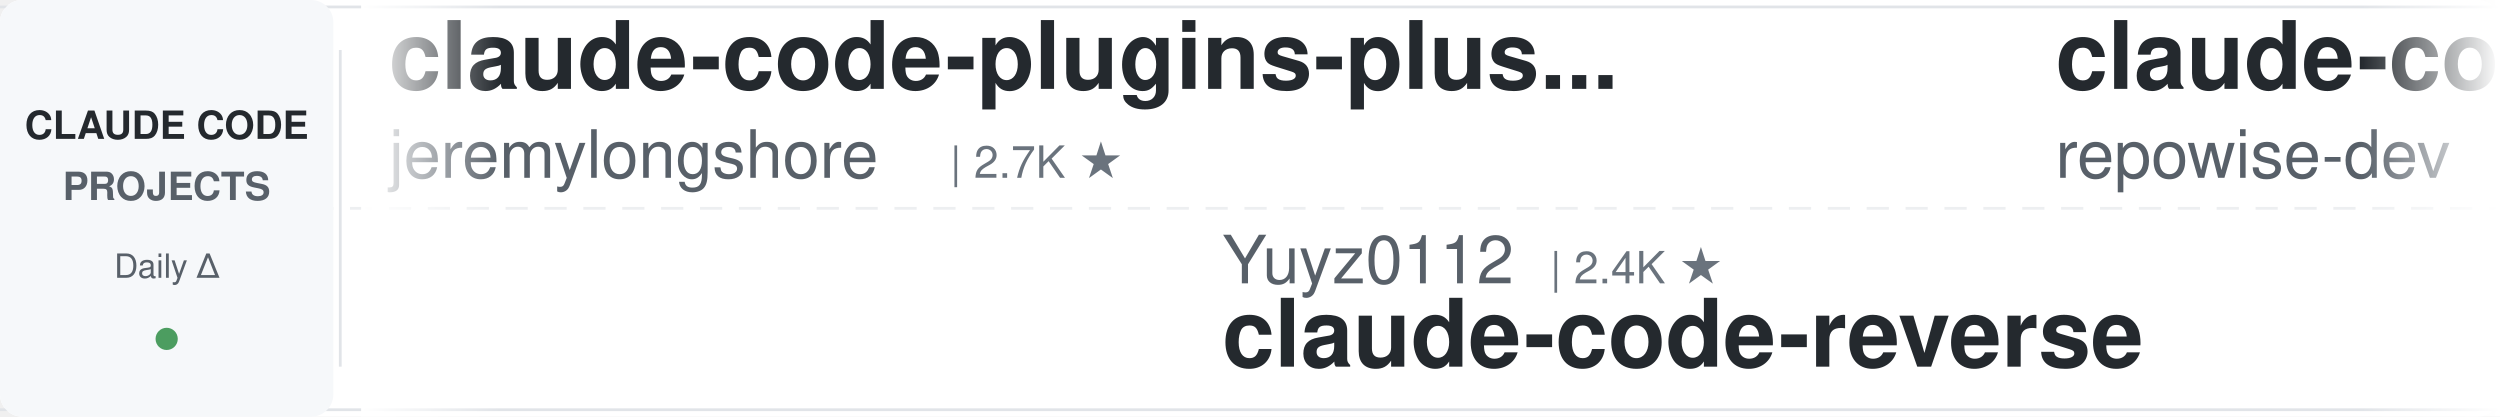
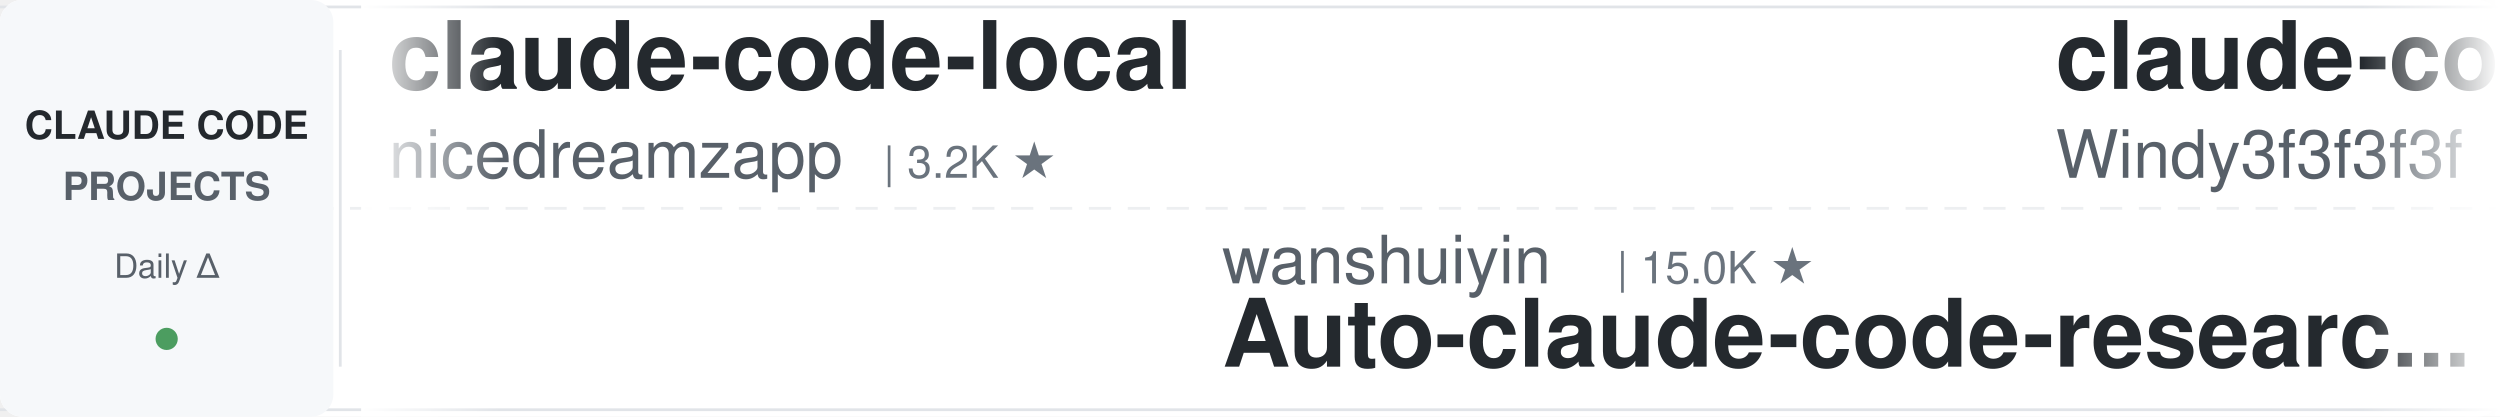
<svg xmlns="http://www.w3.org/2000/svg" width="900" height="150">
  <defs>
    <linearGradient id="leftFade" x1="0%" y1="0%" x2="100%" y2="0%">
      <stop offset="0%" style="stop-color:#ffffff;stop-opacity:1" />
      <stop offset="100%" style="stop-color:#ffffff;stop-opacity:0" />
    </linearGradient>
    <linearGradient id="rightFade" x1="0%" y1="0%" x2="100%" y2="0%">
      <stop offset="0%" style="stop-color:#ffffff;stop-opacity:0" />
      <stop offset="100%" style="stop-color:#ffffff;stop-opacity:1" />
    </linearGradient>
  </defs>
  <rect width="900" height="150" fill="#ffffff" rx="8" />
  <rect x="0" y="2" width="900" height="1" fill="#e1e4e8" />
  <rect x="0" y="147" width="900" height="1" fill="#e1e4e8" />
  <line x1="0" y1="75" x2="900" y2="75" stroke="#e1e4e8" stroke-width="1" stroke-dasharray="8 6" opacity="0.6" />
  <rect x="0" y="0" width="120" height="150" fill="#f6f8fa" rx="8" />
  <text x="60" y="50" font-family="-apple-system, BlinkMacSystemFont, 'Segoe UI', Helvetica, Arial, sans-serif" font-size="14" font-weight="600" fill="#24292e" text-anchor="middle">CLAUDE CODE</text>
  <text x="60" y="72" font-family="-apple-system, BlinkMacSystemFont, 'Segoe UI', Helvetica, Arial, sans-serif" font-size="14" font-weight="600" fill="#586069" text-anchor="middle">PROJECTS</text>
  <text x="60" y="100" font-family="-apple-system, BlinkMacSystemFont, 'Segoe UI', Helvetica, Arial, sans-serif" font-size="12" font-weight="500" fill="#586069" text-anchor="middle">Daily Δ</text>
  <circle cx="60" cy="122" r="4" fill="#22863a" opacity="0.8" />
  <rect x="122" y="18" width="1" height="114" fill="#e1e4e8" />
  <clipPath id="tickerClip">
    <rect x="130" y="0" width="770" height="150" />
  </clipPath>
  <g clip-path="url(#tickerClip)">
    <g id="tickerItems">
      <animateTransform attributeName="transform" attributeType="XML" type="translate" from="0 0" to="-3000 0" dur="54s" repeatCount="indefinite" />
      <g transform="translate(0, 0)">
-         <text x="140" y="32" font-family="-apple-system, BlinkMacSystemFont, 'Segoe UI', Helvetica, Arial, sans-serif" font-size="34" font-weight="600" fill="#24292e">claude-code-plugins-plus...</text>
-         <text x="140" y="64" font-family="-apple-system, BlinkMacSystemFont, 'Segoe UI', Helvetica, Arial, sans-serif" font-size="24" font-weight="400" fill="#586069">jeremylongshore</text>
-         <text x="342" y="64" font-family="-apple-system, BlinkMacSystemFont, 'Segoe UI', Helvetica, Arial, sans-serif" font-size="16" font-weight="500" fill="#6a737d">| 2.7K ★</text>
+         <text x="140" y="32" font-family="-apple-system, BlinkMacSystemFont, 'Segoe UI', Helvetica, Arial, sans-serif" font-size="34" font-weight="600" fill="#24292e">claude-code-local</text>
+         <text x="140" y="64" font-family="-apple-system, BlinkMacSystemFont, 'Segoe UI', Helvetica, Arial, sans-serif" font-size="24" font-weight="400" fill="#586069">nicedreamzapp</text>
+         <text x="318" y="64" font-family="-apple-system, BlinkMacSystemFont, 'Segoe UI', Helvetica, Arial, sans-serif" font-size="16" font-weight="500" fill="#6a737d">| 3.2K ★</text>
      </g>
      <g transform="translate(300, 0)">
-         <text x="140" y="102" font-family="-apple-system, BlinkMacSystemFont, 'Segoe UI', Helvetica, Arial, sans-serif" font-size="24" font-weight="400" fill="#586069">Yuyz0112</text>
-         <text x="258" y="102" font-family="-apple-system, BlinkMacSystemFont, 'Segoe UI', Helvetica, Arial, sans-serif" font-size="16" font-weight="500" fill="#6a737d">| 2.4K ★</text>
-         <text x="140" y="132" font-family="-apple-system, BlinkMacSystemFont, 'Segoe UI', Helvetica, Arial, sans-serif" font-size="34" font-weight="600" fill="#24292e">claude-code-reverse</text>
+         <text x="140" y="102" font-family="-apple-system, BlinkMacSystemFont, 'Segoe UI', Helvetica, Arial, sans-serif" font-size="24" font-weight="400" fill="#586069">wanshuiyin</text>
+         <text x="282" y="102" font-family="-apple-system, BlinkMacSystemFont, 'Segoe UI', Helvetica, Arial, sans-serif" font-size="16" font-weight="500" fill="#6a737d">| 15.0K ★</text>
+         <text x="140" y="132" font-family="-apple-system, BlinkMacSystemFont, 'Segoe UI', Helvetica, Arial, sans-serif" font-size="34" font-weight="600" fill="#24292e">Auto-claude-code-researc...</text>
      </g>
      <g transform="translate(600, 0)">
-         <text x="140" y="32" font-family="-apple-system, BlinkMacSystemFont, 'Segoe UI', Helvetica, Arial, sans-serif" font-size="34" font-weight="600" fill="#24292e">claude-code-prompts</text>
-         <text x="140" y="64" font-family="-apple-system, BlinkMacSystemFont, 'Segoe UI', Helvetica, Arial, sans-serif" font-size="24" font-weight="400" fill="#586069">repowise-dev</text>
-         <text x="306" y="64" font-family="-apple-system, BlinkMacSystemFont, 'Segoe UI', Helvetica, Arial, sans-serif" font-size="16" font-weight="500" fill="#6a737d">| 1.2K ★</text>
+         <text x="140" y="32" font-family="-apple-system, BlinkMacSystemFont, 'Segoe UI', Helvetica, Arial, sans-serif" font-size="34" font-weight="600" fill="#24292e">claude-code-from-scratch</text>
+         <text x="140" y="64" font-family="-apple-system, BlinkMacSystemFont, 'Segoe UI', Helvetica, Arial, sans-serif" font-size="24" font-weight="400" fill="#586069">Windy3f3f3f3f</text>
+         <text x="318" y="64" font-family="-apple-system, BlinkMacSystemFont, 'Segoe UI', Helvetica, Arial, sans-serif" font-size="16" font-weight="500" fill="#6a737d">| 2.6K ★</text>
      </g>
      <g transform="translate(900, 0)">
+         <text x="140" y="102" font-family="-apple-system, BlinkMacSystemFont, 'Segoe UI', Helvetica, Arial, sans-serif" font-size="24" font-weight="400" fill="#586069">centminmod</text>
+         <text x="282" y="102" font-family="-apple-system, BlinkMacSystemFont, 'Segoe UI', Helvetica, Arial, sans-serif" font-size="16" font-weight="500" fill="#6a737d">| 2.6K ★</text>
+         <text x="140" y="132" font-family="-apple-system, BlinkMacSystemFont, 'Segoe UI', Helvetica, Arial, sans-serif" font-size="34" font-weight="600" fill="#24292e">my-claude-code-setup</text>
+       </g>
+       <g transform="translate(1200, 0)">
+         <text x="140" y="32" font-family="-apple-system, BlinkMacSystemFont, 'Segoe UI', Helvetica, Arial, sans-serif" font-size="34" font-weight="600" fill="#24292e">claude-code-router</text>
+         <text x="140" y="64" font-family="-apple-system, BlinkMacSystemFont, 'Segoe UI', Helvetica, Arial, sans-serif" font-size="24" font-weight="400" fill="#586069">musistudio</text>
+         <text x="282" y="64" font-family="-apple-system, BlinkMacSystemFont, 'Segoe UI', Helvetica, Arial, sans-serif" font-size="16" font-weight="500" fill="#6a737d">| 36.8K ★</text>
+       </g>
+       <g transform="translate(1500, 0)">
+         <text x="140" y="102" font-family="-apple-system, BlinkMacSystemFont, 'Segoe UI', Helvetica, Arial, sans-serif" font-size="24" font-weight="400" fill="#586069">kodu-ai</text>
+         <text x="246" y="102" font-family="-apple-system, BlinkMacSystemFont, 'Segoe UI', Helvetica, Arial, sans-serif" font-size="16" font-weight="500" fill="#6a737d">| 5.2K ★</text>
+         <text x="140" y="132" font-family="-apple-system, BlinkMacSystemFont, 'Segoe UI', Helvetica, Arial, sans-serif" font-size="34" font-weight="600" fill="#24292e">claude-coder</text>
+       </g>
+       <g transform="translate(1800, 0)">
+         <text x="140" y="32" font-family="-apple-system, BlinkMacSystemFont, 'Segoe UI', Helvetica, Arial, sans-serif" font-size="34" font-weight="600" fill="#24292e">claude-code-transcripts</text>
+         <text x="140" y="64" font-family="-apple-system, BlinkMacSystemFont, 'Segoe UI', Helvetica, Arial, sans-serif" font-size="24" font-weight="400" fill="#586069">simonw</text>
+         <text x="234" y="64" font-family="-apple-system, BlinkMacSystemFont, 'Segoe UI', Helvetica, Arial, sans-serif" font-size="16" font-weight="500" fill="#6a737d">| 1.7K ★</text>
+       </g>
+       <g transform="translate(2100, 0)">
+         <text x="140" y="102" font-family="-apple-system, BlinkMacSystemFont, 'Segoe UI', Helvetica, Arial, sans-serif" font-size="24" font-weight="400" fill="#586069">OneRedOak</text>
+         <text x="270" y="102" font-family="-apple-system, BlinkMacSystemFont, 'Segoe UI', Helvetica, Arial, sans-serif" font-size="16" font-weight="500" fill="#6a737d">| 3.9K ★</text>
+         <text x="140" y="132" font-family="-apple-system, BlinkMacSystemFont, 'Segoe UI', Helvetica, Arial, sans-serif" font-size="34" font-weight="600" fill="#24292e">claude-code-workflows</text>
+       </g>
+       <g transform="translate(2400, 0)">
+         <text x="140" y="32" font-family="-apple-system, BlinkMacSystemFont, 'Segoe UI', Helvetica, Arial, sans-serif" font-size="34" font-weight="600" fill="#24292e">claude-code-guide</text>
+         <text x="140" y="64" font-family="-apple-system, BlinkMacSystemFont, 'Segoe UI', Helvetica, Arial, sans-serif" font-size="24" font-weight="400" fill="#586069">Cranot</text>
+         <text x="234" y="64" font-family="-apple-system, BlinkMacSystemFont, 'Segoe UI', Helvetica, Arial, sans-serif" font-size="16" font-weight="500" fill="#6a737d">| 2.9K ★</text>
+       </g>
+       <g transform="translate(2700, 0)">
        <text x="140" y="102" font-family="-apple-system, BlinkMacSystemFont, 'Segoe UI', Helvetica, Arial, sans-serif" font-size="24" font-weight="400" fill="#586069">ponponon</text>
        <text x="258" y="102" font-family="-apple-system, BlinkMacSystemFont, 'Segoe UI', Helvetica, Arial, sans-serif" font-size="16" font-weight="500" fill="#6a737d">| 2.3K ★</text>
        <text x="140" y="132" font-family="-apple-system, BlinkMacSystemFont, 'Segoe UI', Helvetica, Arial, sans-serif" font-size="34" font-weight="600" fill="#24292e">claude_code_src</text>
      </g>
-       <g transform="translate(1200, 0)">
-         <text x="140" y="32" font-family="-apple-system, BlinkMacSystemFont, 'Segoe UI', Helvetica, Arial, sans-serif" font-size="34" font-weight="600" fill="#24292e">everything-claude-code-z...</text>
-         <text x="140" y="64" font-family="-apple-system, BlinkMacSystemFont, 'Segoe UI', Helvetica, Arial, sans-serif" font-size="24" font-weight="400" fill="#586069">xu-xiang</text>
-         <text x="258" y="64" font-family="-apple-system, BlinkMacSystemFont, 'Segoe UI', Helvetica, Arial, sans-serif" font-size="16" font-weight="500" fill="#6a737d">| 1.9K ★</text>
-       </g>
-       <g transform="translate(1500, 0)">
-         <text x="140" y="102" font-family="-apple-system, BlinkMacSystemFont, 'Segoe UI', Helvetica, Arial, sans-serif" font-size="24" font-weight="400" fill="#586069">VILA-Lab</text>
-         <text x="258" y="102" font-family="-apple-system, BlinkMacSystemFont, 'Segoe UI', Helvetica, Arial, sans-serif" font-size="16" font-weight="500" fill="#6a737d">| 2.1K ★</text>
-         <text x="140" y="132" font-family="-apple-system, BlinkMacSystemFont, 'Segoe UI', Helvetica, Arial, sans-serif" font-size="34" font-weight="600" fill="#24292e">Dive-into-Claude-Code</text>
-       </g>
-       <g transform="translate(1800, 0)">
-         <text x="140" y="32" font-family="-apple-system, BlinkMacSystemFont, 'Segoe UI', Helvetica, Arial, sans-serif" font-size="34" font-weight="600" fill="#24292e">claude-code-harness</text>
-         <text x="140" y="64" font-family="-apple-system, BlinkMacSystemFont, 'Segoe UI', Helvetica, Arial, sans-serif" font-size="24" font-weight="400" fill="#586069">Chachamaru127</text>
-         <text x="318" y="64" font-family="-apple-system, BlinkMacSystemFont, 'Segoe UI', Helvetica, Arial, sans-serif" font-size="16" font-weight="500" fill="#6a737d">| 3.1K ★</text>
-       </g>
-       <g transform="translate(2100, 0)">
-         <text x="140" y="102" font-family="-apple-system, BlinkMacSystemFont, 'Segoe UI', Helvetica, Arial, sans-serif" font-size="24" font-weight="400" fill="#586069">anthropics</text>
-         <text x="282" y="102" font-family="-apple-system, BlinkMacSystemFont, 'Segoe UI', Helvetica, Arial, sans-serif" font-size="16" font-weight="500" fill="#6a737d">| 170.8K ★</text>
-         <text x="140" y="132" font-family="-apple-system, BlinkMacSystemFont, 'Segoe UI', Helvetica, Arial, sans-serif" font-size="34" font-weight="600" fill="#24292e">skills</text>
-       </g>
-       <g transform="translate(2400, 0)">
-         <text x="140" y="32" font-family="-apple-system, BlinkMacSystemFont, 'Segoe UI', Helvetica, Arial, sans-serif" font-size="34" font-weight="600" fill="#24292e">claude-code-action</text>
-         <text x="140" y="64" font-family="-apple-system, BlinkMacSystemFont, 'Segoe UI', Helvetica, Arial, sans-serif" font-size="24" font-weight="400" fill="#586069">anthropics</text>
-         <text x="282" y="64" font-family="-apple-system, BlinkMacSystemFont, 'Segoe UI', Helvetica, Arial, sans-serif" font-size="16" font-weight="500" fill="#6a737d">| 8.7K ★</text>
-       </g>
-       <g transform="translate(2700, 0)">
-         <text x="140" y="102" font-family="-apple-system, BlinkMacSystemFont, 'Segoe UI', Helvetica, Arial, sans-serif" font-size="24" font-weight="400" fill="#586069">lorryjovens-hub</text>
-         <text x="342" y="102" font-family="-apple-system, BlinkMacSystemFont, 'Segoe UI', Helvetica, Arial, sans-serif" font-size="16" font-weight="500" fill="#6a737d">| 1.7K ★</text>
-         <text x="140" y="132" font-family="-apple-system, BlinkMacSystemFont, 'Segoe UI', Helvetica, Arial, sans-serif" font-size="34" font-weight="600" fill="#24292e">claude-code-rust</text>
-       </g>
      <g transform="translate(3000, 0)">
-         <text x="140" y="32" font-family="-apple-system, BlinkMacSystemFont, 'Segoe UI', Helvetica, Arial, sans-serif" font-size="34" font-weight="600" fill="#24292e">claude-code-plugins-plus...</text>
-         <text x="140" y="64" font-family="-apple-system, BlinkMacSystemFont, 'Segoe UI', Helvetica, Arial, sans-serif" font-size="24" font-weight="400" fill="#586069">jeremylongshore</text>
-         <text x="342" y="64" font-family="-apple-system, BlinkMacSystemFont, 'Segoe UI', Helvetica, Arial, sans-serif" font-size="16" font-weight="500" fill="#6a737d">| 2.7K ★</text>
+         <text x="140" y="32" font-family="-apple-system, BlinkMacSystemFont, 'Segoe UI', Helvetica, Arial, sans-serif" font-size="34" font-weight="600" fill="#24292e">claude-code-local</text>
+         <text x="140" y="64" font-family="-apple-system, BlinkMacSystemFont, 'Segoe UI', Helvetica, Arial, sans-serif" font-size="24" font-weight="400" fill="#586069">nicedreamzapp</text>
+         <text x="318" y="64" font-family="-apple-system, BlinkMacSystemFont, 'Segoe UI', Helvetica, Arial, sans-serif" font-size="16" font-weight="500" fill="#6a737d">| 3.2K ★</text>
      </g>
      <g transform="translate(3300, 0)">
-         <text x="140" y="102" font-family="-apple-system, BlinkMacSystemFont, 'Segoe UI', Helvetica, Arial, sans-serif" font-size="24" font-weight="400" fill="#586069">Yuyz0112</text>
-         <text x="258" y="102" font-family="-apple-system, BlinkMacSystemFont, 'Segoe UI', Helvetica, Arial, sans-serif" font-size="16" font-weight="500" fill="#6a737d">| 2.4K ★</text>
-         <text x="140" y="132" font-family="-apple-system, BlinkMacSystemFont, 'Segoe UI', Helvetica, Arial, sans-serif" font-size="34" font-weight="600" fill="#24292e">claude-code-reverse</text>
+         <text x="140" y="102" font-family="-apple-system, BlinkMacSystemFont, 'Segoe UI', Helvetica, Arial, sans-serif" font-size="24" font-weight="400" fill="#586069">wanshuiyin</text>
+         <text x="282" y="102" font-family="-apple-system, BlinkMacSystemFont, 'Segoe UI', Helvetica, Arial, sans-serif" font-size="16" font-weight="500" fill="#6a737d">| 15.0K ★</text>
+         <text x="140" y="132" font-family="-apple-system, BlinkMacSystemFont, 'Segoe UI', Helvetica, Arial, sans-serif" font-size="34" font-weight="600" fill="#24292e">Auto-claude-code-researc...</text>
      </g>
      <g transform="translate(3600, 0)">
-         <text x="140" y="32" font-family="-apple-system, BlinkMacSystemFont, 'Segoe UI', Helvetica, Arial, sans-serif" font-size="34" font-weight="600" fill="#24292e">claude-code-prompts</text>
-         <text x="140" y="64" font-family="-apple-system, BlinkMacSystemFont, 'Segoe UI', Helvetica, Arial, sans-serif" font-size="24" font-weight="400" fill="#586069">repowise-dev</text>
-         <text x="306" y="64" font-family="-apple-system, BlinkMacSystemFont, 'Segoe UI', Helvetica, Arial, sans-serif" font-size="16" font-weight="500" fill="#6a737d">| 1.2K ★</text>
+         <text x="140" y="32" font-family="-apple-system, BlinkMacSystemFont, 'Segoe UI', Helvetica, Arial, sans-serif" font-size="34" font-weight="600" fill="#24292e">claude-code-from-scratch</text>
+         <text x="140" y="64" font-family="-apple-system, BlinkMacSystemFont, 'Segoe UI', Helvetica, Arial, sans-serif" font-size="24" font-weight="400" fill="#586069">Windy3f3f3f3f</text>
+         <text x="318" y="64" font-family="-apple-system, BlinkMacSystemFont, 'Segoe UI', Helvetica, Arial, sans-serif" font-size="16" font-weight="500" fill="#6a737d">| 2.6K ★</text>
      </g>
      <g transform="translate(3900, 0)">
-         <text x="140" y="102" font-family="-apple-system, BlinkMacSystemFont, 'Segoe UI', Helvetica, Arial, sans-serif" font-size="24" font-weight="400" fill="#586069">ponponon</text>
-         <text x="258" y="102" font-family="-apple-system, BlinkMacSystemFont, 'Segoe UI', Helvetica, Arial, sans-serif" font-size="16" font-weight="500" fill="#6a737d">| 2.3K ★</text>
-         <text x="140" y="132" font-family="-apple-system, BlinkMacSystemFont, 'Segoe UI', Helvetica, Arial, sans-serif" font-size="34" font-weight="600" fill="#24292e">claude_code_src</text>
+         <text x="140" y="102" font-family="-apple-system, BlinkMacSystemFont, 'Segoe UI', Helvetica, Arial, sans-serif" font-size="24" font-weight="400" fill="#586069">centminmod</text>
+         <text x="282" y="102" font-family="-apple-system, BlinkMacSystemFont, 'Segoe UI', Helvetica, Arial, sans-serif" font-size="16" font-weight="500" fill="#6a737d">| 2.6K ★</text>
+         <text x="140" y="132" font-family="-apple-system, BlinkMacSystemFont, 'Segoe UI', Helvetica, Arial, sans-serif" font-size="34" font-weight="600" fill="#24292e">my-claude-code-setup</text>
      </g>
    </g>
  </g>
  <rect x="130" y="0" width="50" height="150" fill="url(#leftFade)" />
  <rect x="850" y="0" width="50" height="150" fill="url(#rightFade)" />
</svg>
